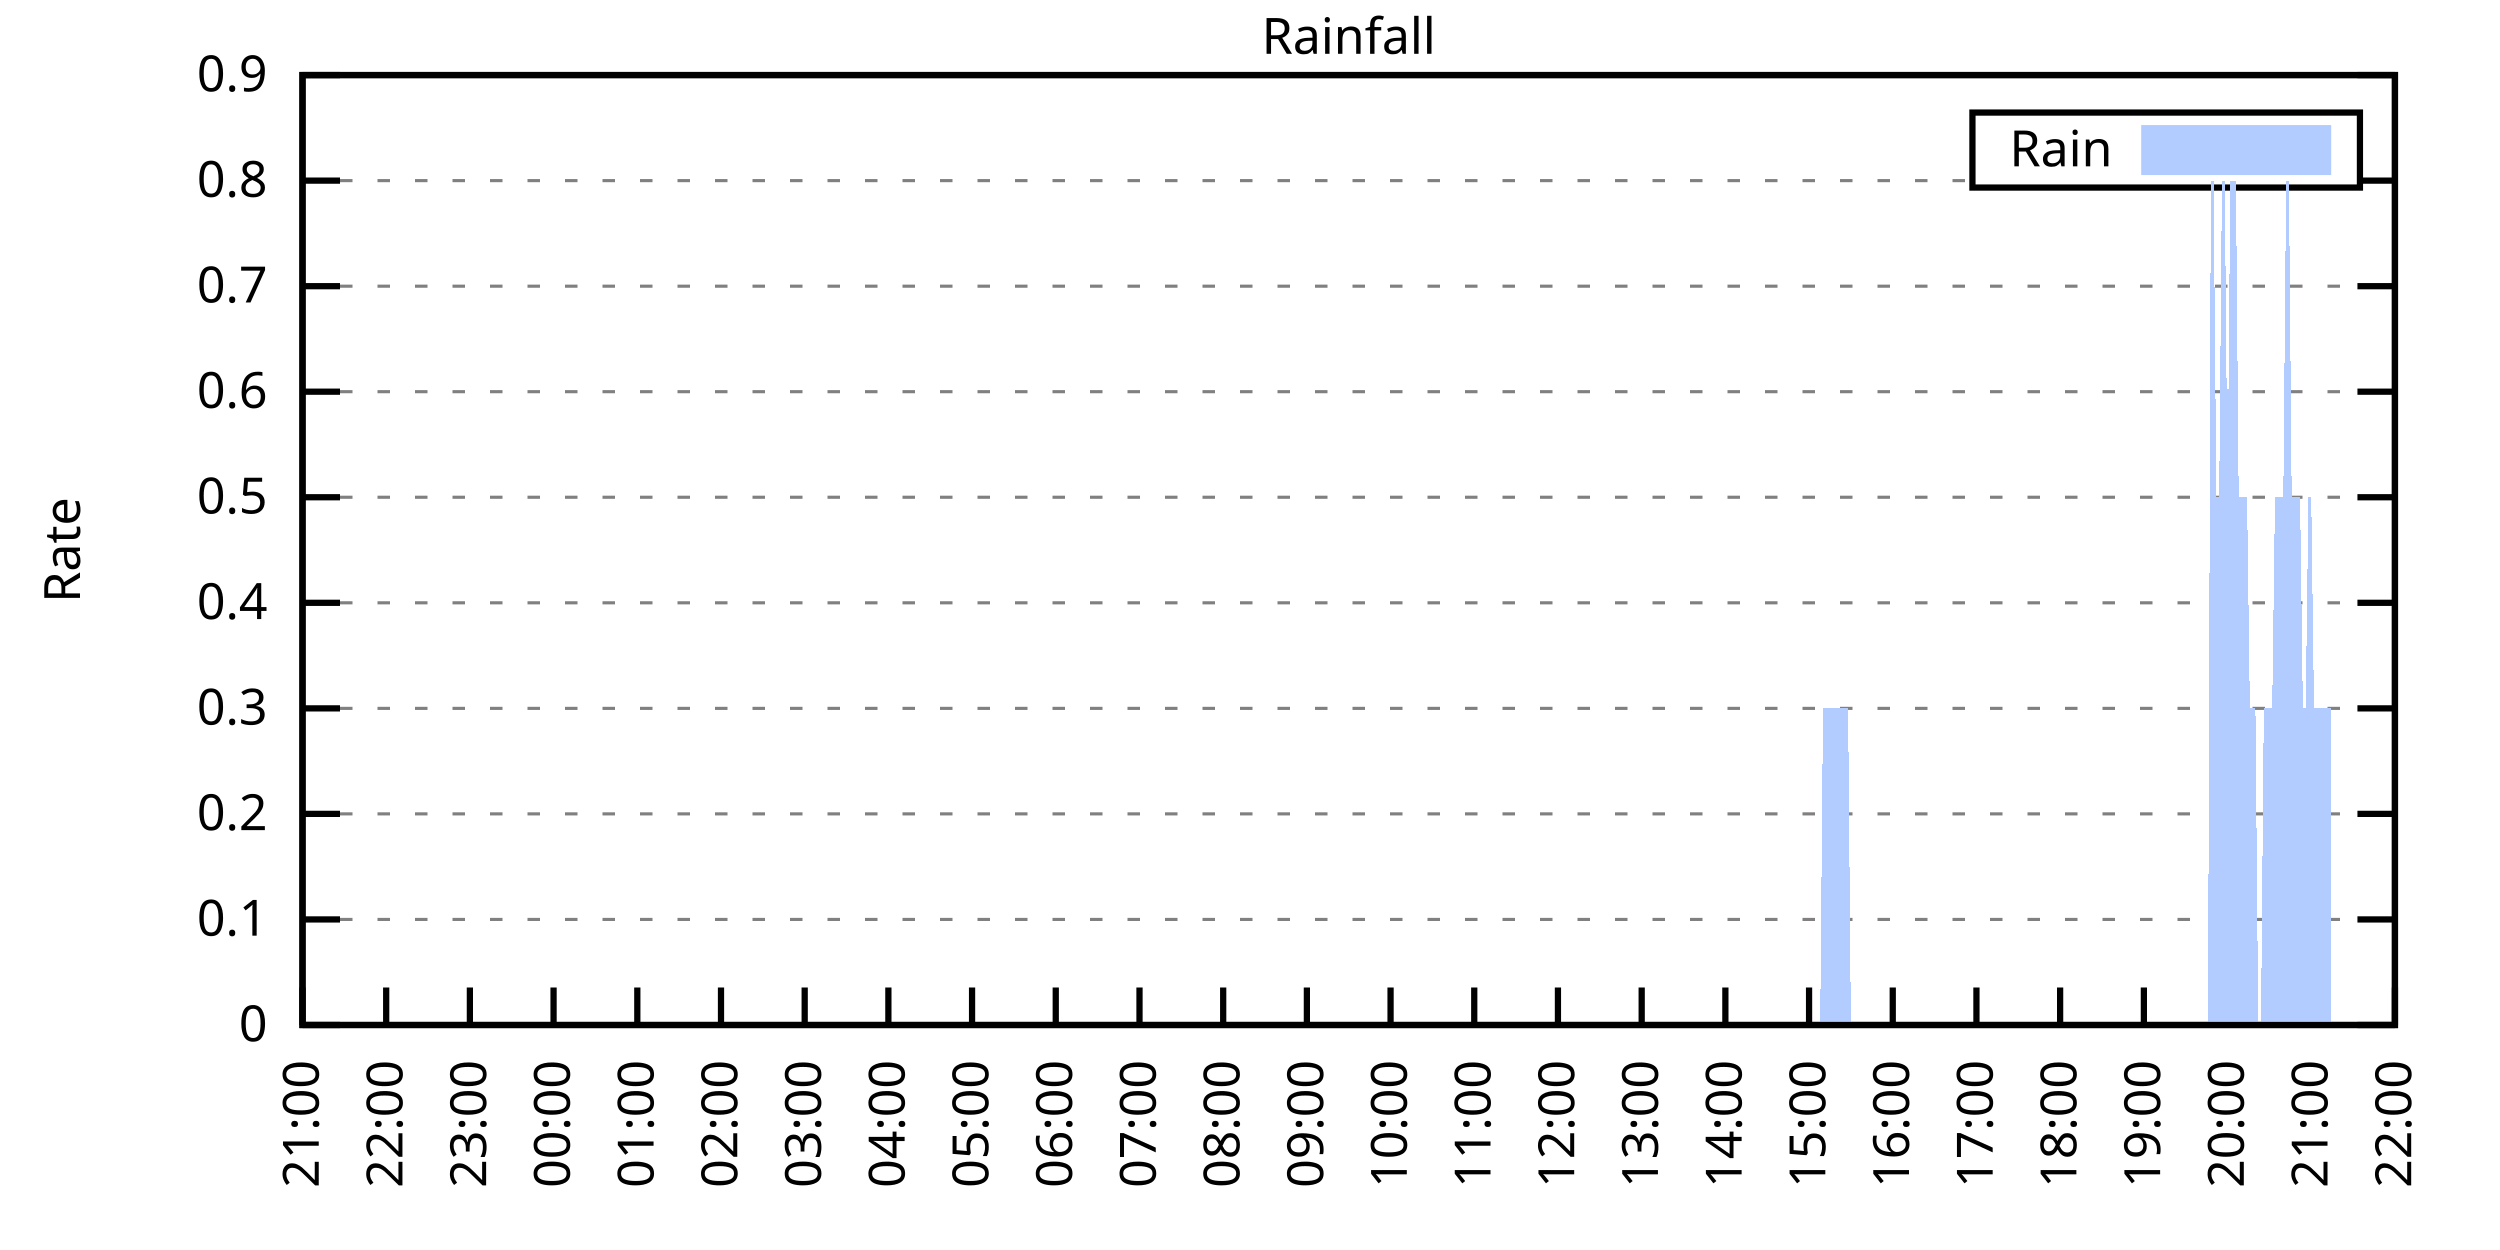
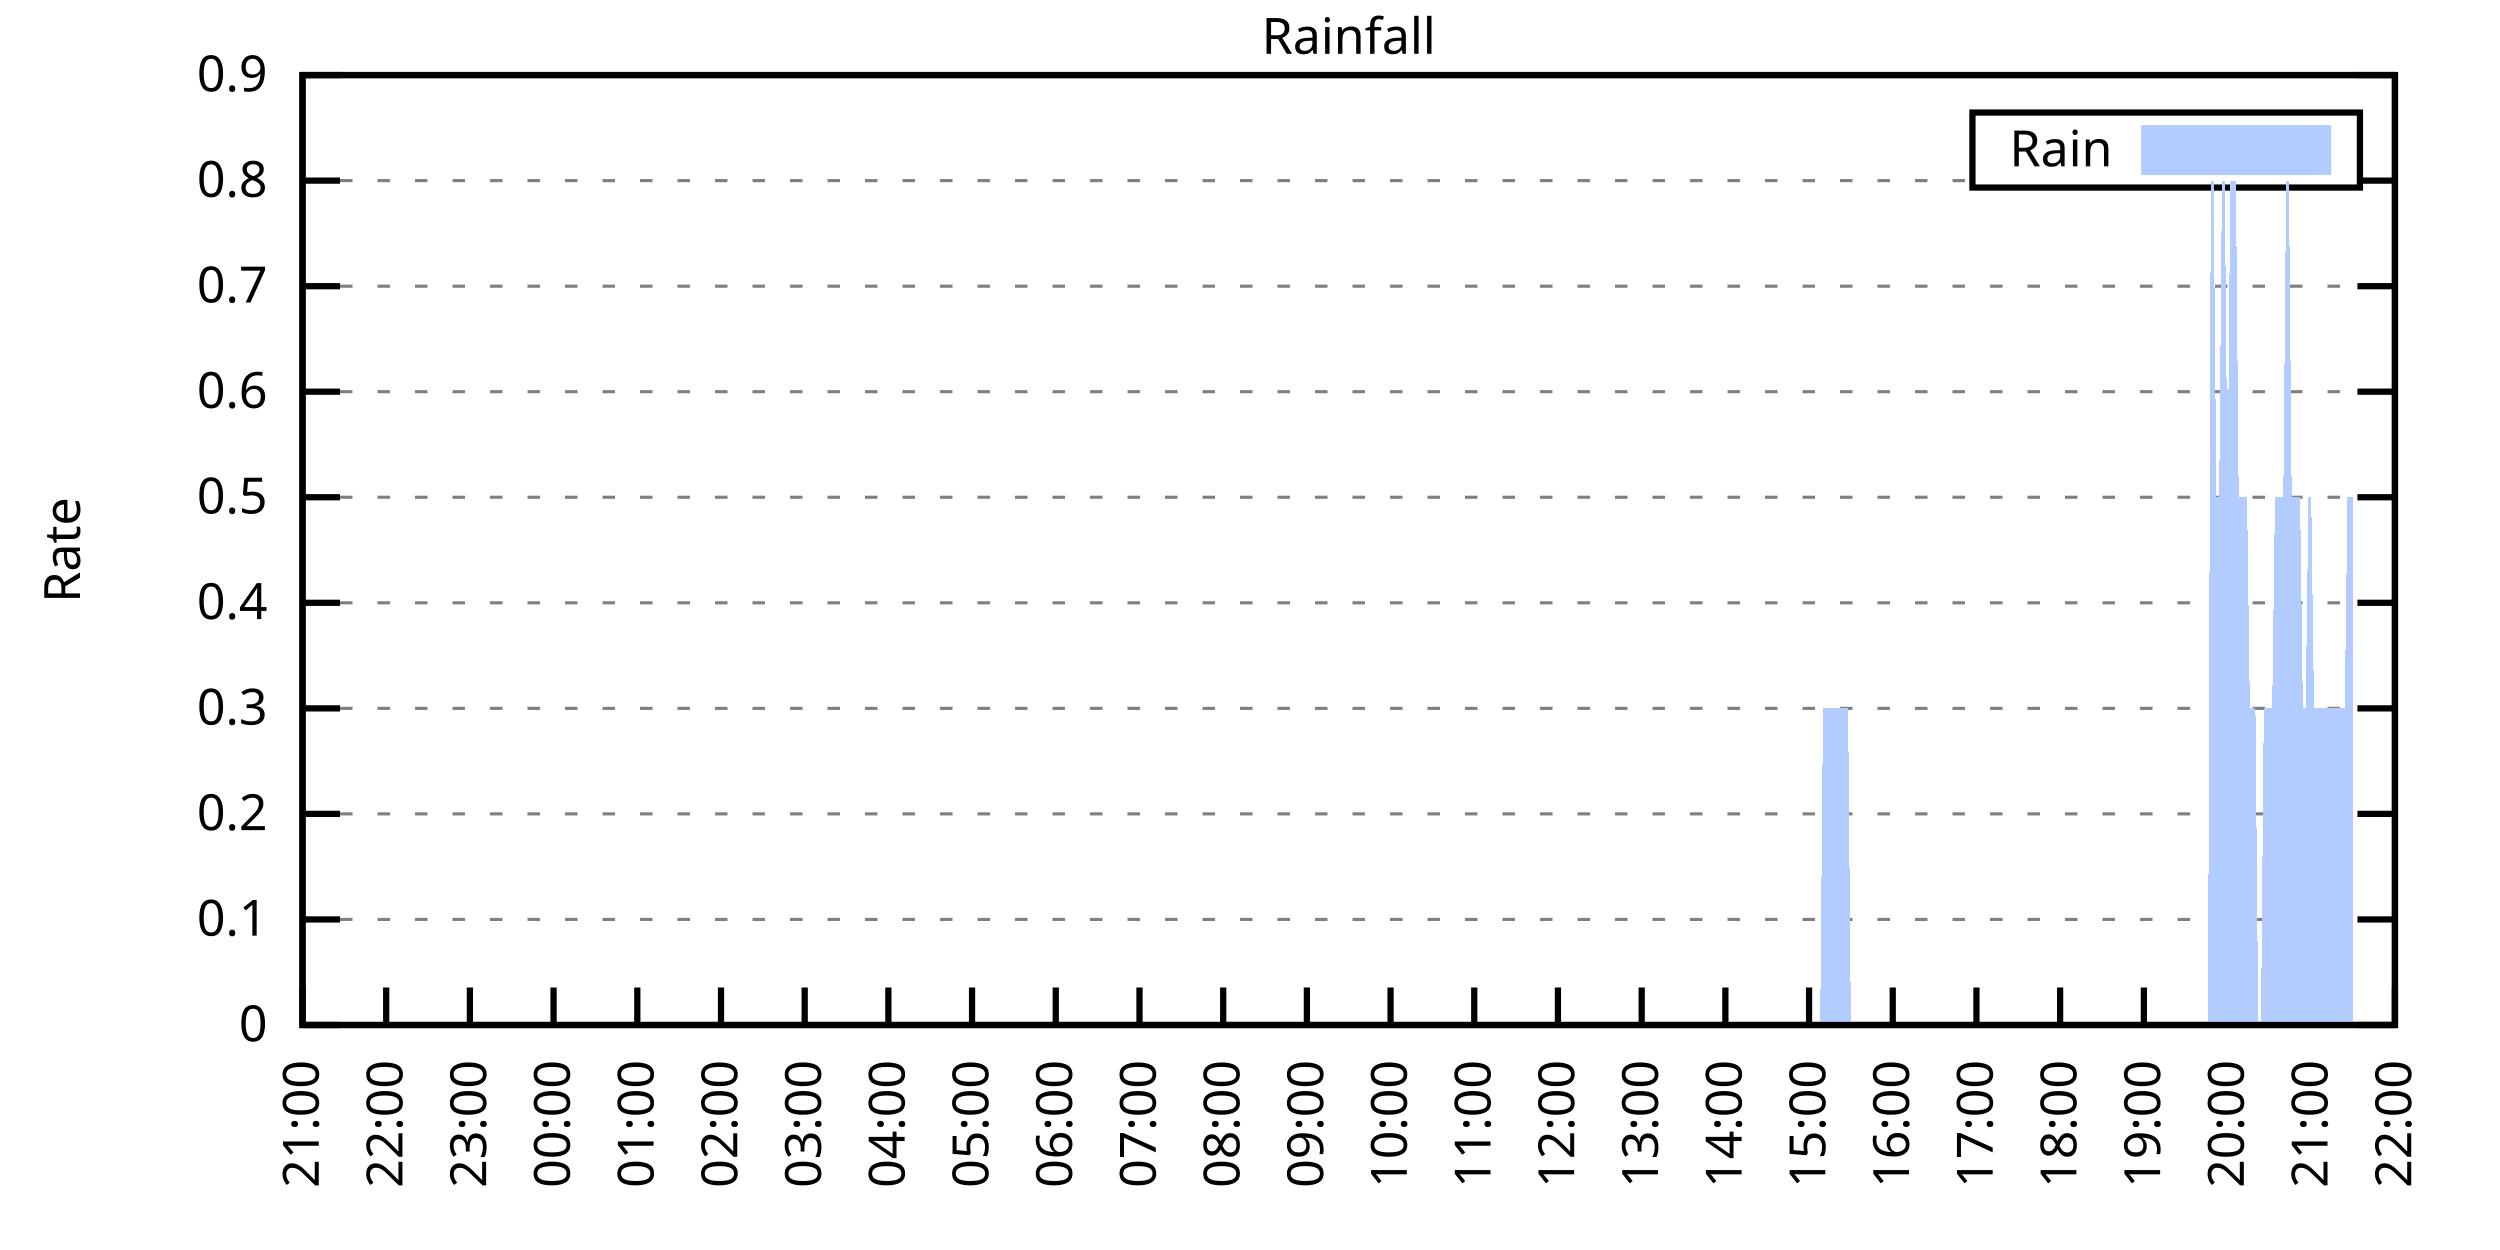
<svg xmlns="http://www.w3.org/2000/svg" xmlns:xlink="http://www.w3.org/1999/xlink" width="400" height="200" viewBox="0 0 400 200">
  <g id="gnuplot_canvas">
    <rect x="0" y="0" width="400" height="200" fill="none" />
    <defs>
      <circle id="gpDot" r="0.5" stroke-width="0.5" stroke="currentColor" />
      <path id="gpPt0" stroke-width="0.333" stroke="currentColor" d="M-1,0 h2 M0,-1 v2" />
      <path id="gpPt1" stroke-width="0.333" stroke="currentColor" d="M-1,-1 L1,1 M1,-1 L-1,1" />
      <path id="gpPt2" stroke-width="0.333" stroke="currentColor" d="M-1,0 L1,0 M0,-1 L0,1 M-1,-1 L1,1 M-1,1 L1,-1" />
      <rect id="gpPt3" stroke-width="0.333" stroke="currentColor" x="-1" y="-1" width="2" height="2" />
      <rect id="gpPt4" stroke-width="0.333" stroke="currentColor" fill="currentColor" x="-1" y="-1" width="2" height="2" />
      <circle id="gpPt5" stroke-width="0.333" stroke="currentColor" cx="0" cy="0" r="1" />
      <use xlink:href="#gpPt5" id="gpPt6" fill="currentColor" stroke="none" />
      <path id="gpPt7" stroke-width="0.333" stroke="currentColor" d="M0,-1.33 L-1.33,0.67 L1.33,0.67 z" />
      <use xlink:href="#gpPt7" id="gpPt8" fill="currentColor" stroke="none" />
      <use xlink:href="#gpPt7" id="gpPt9" stroke="currentColor" transform="rotate(180)" />
      <use xlink:href="#gpPt9" id="gpPt10" fill="currentColor" stroke="none" />
      <use xlink:href="#gpPt3" id="gpPt11" stroke="currentColor" transform="rotate(45)" />
      <use xlink:href="#gpPt11" id="gpPt12" fill="currentColor" stroke="none" />
      <path id="gpPt13" stroke-width="0.333" stroke="currentColor" d="M0,1.330 L1.265,0.411 L0.782,-1.067 L-0.782,-1.076 L-1.265,0.411 z" />
      <use xlink:href="#gpPt13" id="gpPt14" fill="currentColor" stroke="none" />
      <filter id="textbox" filterUnits="objectBoundingBox" x="0" y="0" height="1" width="1">
        <feFlood flood-color="white" flood-opacity="1" result="bgnd" />
        <feComposite in="SourceGraphic" in2="bgnd" operator="atop" />
      </filter>
      <filter id="greybox" filterUnits="objectBoundingBox" x="0" y="0" height="1" width="1">
        <feFlood flood-color="lightgrey" flood-opacity="1" result="grey" />
        <feComposite in="SourceGraphic" in2="grey" operator="atop" />
      </filter>
    </defs>
    <g fill="none" color="white" stroke="currentColor" stroke-width="1.00" stroke-linecap="butt" stroke-linejoin="miter">
</g>
    <g fill="none" color="black" stroke="currentColor" stroke-width="1.00" stroke-linecap="butt" stroke-linejoin="miter">
      <g stroke="none" shape-rendering="crispEdges">
        <polygon fill="rgb(255, 255, 255)" points="48.40,164.00 383.18,164.00 383.18,12.02 48.40,12.02 " />
      </g>
    </g>
    <g fill="none" color="black" stroke="currentColor" stroke-width="1.00" stroke-linecap="butt" stroke-linejoin="miter">
</g>
    <g fill="none" color="black" stroke="black" stroke-width="0.50" stroke-linecap="butt" stroke-linejoin="miter">
</g>
    <g fill="none" color="gray" stroke="currentColor" stroke-width="0.50" stroke-linecap="butt" stroke-linejoin="miter">
      <path stroke="gray" stroke-dasharray="2,4" class="gridline" d="M48.40,164.00 L383.19,164.00  " />
    </g>
    <g fill="none" color="gray" stroke="gray" stroke-width="1.00" stroke-linecap="butt" stroke-linejoin="miter">
</g>
    <g fill="none" color="black" stroke="currentColor" stroke-width="1.00" stroke-linecap="butt" stroke-linejoin="miter">
      <path stroke="black" d="M48.40,164.00 L54.40,164.00 M383.19,164.00 L377.19,164.00  " />
      <g transform="translate(42.80,166.60)" stroke="none" fill="black" font-family="Sans" font-size="8.00" text-anchor="end">
        <text>
          <tspan font-family="Sans"> 0</tspan>
        </text>
      </g>
    </g>
    <g fill="none" color="black" stroke="currentColor" stroke-width="1.00" stroke-linecap="butt" stroke-linejoin="miter">
</g>
    <g fill="none" color="black" stroke="black" stroke-width="0.50" stroke-linecap="butt" stroke-linejoin="miter">
</g>
    <g fill="none" color="gray" stroke="currentColor" stroke-width="0.50" stroke-linecap="butt" stroke-linejoin="miter">
      <path stroke="gray" stroke-dasharray="2,4" class="gridline" d="M48.40,147.11 L383.19,147.11  " />
    </g>
    <g fill="none" color="gray" stroke="gray" stroke-width="1.00" stroke-linecap="butt" stroke-linejoin="miter">
</g>
    <g fill="none" color="black" stroke="currentColor" stroke-width="1.00" stroke-linecap="butt" stroke-linejoin="miter">
      <path stroke="black" d="M48.40,147.11 L54.40,147.11 M383.19,147.11 L377.19,147.11  " />
      <g transform="translate(42.80,149.71)" stroke="none" fill="black" font-family="Sans" font-size="8.00" text-anchor="end">
        <text>
          <tspan font-family="Sans"> 0.1</tspan>
        </text>
      </g>
    </g>
    <g fill="none" color="black" stroke="currentColor" stroke-width="1.00" stroke-linecap="butt" stroke-linejoin="miter">
</g>
    <g fill="none" color="black" stroke="black" stroke-width="0.50" stroke-linecap="butt" stroke-linejoin="miter">
</g>
    <g fill="none" color="gray" stroke="currentColor" stroke-width="0.50" stroke-linecap="butt" stroke-linejoin="miter">
      <path stroke="gray" stroke-dasharray="2,4" class="gridline" d="M48.40,130.22 L383.19,130.22  " />
    </g>
    <g fill="none" color="gray" stroke="gray" stroke-width="1.00" stroke-linecap="butt" stroke-linejoin="miter">
</g>
    <g fill="none" color="black" stroke="currentColor" stroke-width="1.00" stroke-linecap="butt" stroke-linejoin="miter">
      <path stroke="black" d="M48.40,130.22 L54.40,130.22 M383.19,130.22 L377.19,130.22  " />
      <g transform="translate(42.80,132.82)" stroke="none" fill="black" font-family="Sans" font-size="8.00" text-anchor="end">
        <text>
          <tspan font-family="Sans"> 0.2</tspan>
        </text>
      </g>
    </g>
    <g fill="none" color="black" stroke="currentColor" stroke-width="1.00" stroke-linecap="butt" stroke-linejoin="miter">
</g>
    <g fill="none" color="black" stroke="black" stroke-width="0.50" stroke-linecap="butt" stroke-linejoin="miter">
</g>
    <g fill="none" color="gray" stroke="currentColor" stroke-width="0.50" stroke-linecap="butt" stroke-linejoin="miter">
      <path stroke="gray" stroke-dasharray="2,4" class="gridline" d="M48.40,113.34 L383.19,113.34  " />
    </g>
    <g fill="none" color="gray" stroke="gray" stroke-width="1.00" stroke-linecap="butt" stroke-linejoin="miter">
</g>
    <g fill="none" color="black" stroke="currentColor" stroke-width="1.00" stroke-linecap="butt" stroke-linejoin="miter">
      <path stroke="black" d="M48.40,113.34 L54.40,113.34 M383.19,113.34 L377.19,113.34  " />
      <g transform="translate(42.80,115.94)" stroke="none" fill="black" font-family="Sans" font-size="8.00" text-anchor="end">
        <text>
          <tspan font-family="Sans"> 0.3</tspan>
        </text>
      </g>
    </g>
    <g fill="none" color="black" stroke="currentColor" stroke-width="1.00" stroke-linecap="butt" stroke-linejoin="miter">
</g>
    <g fill="none" color="black" stroke="black" stroke-width="0.50" stroke-linecap="butt" stroke-linejoin="miter">
</g>
    <g fill="none" color="gray" stroke="currentColor" stroke-width="0.50" stroke-linecap="butt" stroke-linejoin="miter">
      <path stroke="gray" stroke-dasharray="2,4" class="gridline" d="M48.40,96.45 L383.19,96.45  " />
    </g>
    <g fill="none" color="gray" stroke="gray" stroke-width="1.00" stroke-linecap="butt" stroke-linejoin="miter">
</g>
    <g fill="none" color="black" stroke="currentColor" stroke-width="1.00" stroke-linecap="butt" stroke-linejoin="miter">
      <path stroke="black" d="M48.40,96.45 L54.40,96.45 M383.19,96.45 L377.19,96.45  " />
      <g transform="translate(42.80,99.05)" stroke="none" fill="black" font-family="Sans" font-size="8.00" text-anchor="end">
        <text>
          <tspan font-family="Sans"> 0.4</tspan>
        </text>
      </g>
    </g>
    <g fill="none" color="black" stroke="currentColor" stroke-width="1.00" stroke-linecap="butt" stroke-linejoin="miter">
</g>
    <g fill="none" color="black" stroke="black" stroke-width="0.50" stroke-linecap="butt" stroke-linejoin="miter">
</g>
    <g fill="none" color="gray" stroke="currentColor" stroke-width="0.50" stroke-linecap="butt" stroke-linejoin="miter">
      <path stroke="gray" stroke-dasharray="2,4" class="gridline" d="M48.40,79.56 L383.19,79.56  " />
    </g>
    <g fill="none" color="gray" stroke="gray" stroke-width="1.00" stroke-linecap="butt" stroke-linejoin="miter">
</g>
    <g fill="none" color="black" stroke="currentColor" stroke-width="1.00" stroke-linecap="butt" stroke-linejoin="miter">
      <path stroke="black" d="M48.40,79.56 L54.40,79.56 M383.19,79.56 L377.19,79.56  " />
      <g transform="translate(42.80,82.16)" stroke="none" fill="black" font-family="Sans" font-size="8.00" text-anchor="end">
        <text>
          <tspan font-family="Sans"> 0.5</tspan>
        </text>
      </g>
    </g>
    <g fill="none" color="black" stroke="currentColor" stroke-width="1.00" stroke-linecap="butt" stroke-linejoin="miter">
</g>
    <g fill="none" color="black" stroke="black" stroke-width="0.50" stroke-linecap="butt" stroke-linejoin="miter">
</g>
    <g fill="none" color="gray" stroke="currentColor" stroke-width="0.50" stroke-linecap="butt" stroke-linejoin="miter">
      <path stroke="gray" stroke-dasharray="2,4" class="gridline" d="M48.40,62.67 L383.19,62.67  " />
    </g>
    <g fill="none" color="gray" stroke="gray" stroke-width="1.00" stroke-linecap="butt" stroke-linejoin="miter">
</g>
    <g fill="none" color="black" stroke="currentColor" stroke-width="1.00" stroke-linecap="butt" stroke-linejoin="miter">
      <path stroke="black" d="M48.40,62.67 L54.40,62.67 M383.19,62.67 L377.19,62.67  " />
      <g transform="translate(42.80,65.27)" stroke="none" fill="black" font-family="Sans" font-size="8.00" text-anchor="end">
        <text>
          <tspan font-family="Sans"> 0.6</tspan>
        </text>
      </g>
    </g>
    <g fill="none" color="black" stroke="currentColor" stroke-width="1.00" stroke-linecap="butt" stroke-linejoin="miter">
</g>
    <g fill="none" color="black" stroke="black" stroke-width="0.50" stroke-linecap="butt" stroke-linejoin="miter">
</g>
    <g fill="none" color="gray" stroke="currentColor" stroke-width="0.50" stroke-linecap="butt" stroke-linejoin="miter">
      <path stroke="gray" stroke-dasharray="2,4" class="gridline" d="M48.40,45.79 L383.19,45.79  " />
    </g>
    <g fill="none" color="gray" stroke="gray" stroke-width="1.00" stroke-linecap="butt" stroke-linejoin="miter">
</g>
    <g fill="none" color="black" stroke="currentColor" stroke-width="1.00" stroke-linecap="butt" stroke-linejoin="miter">
      <path stroke="black" d="M48.40,45.79 L54.40,45.79 M383.19,45.79 L377.19,45.79  " />
      <g transform="translate(42.80,48.39)" stroke="none" fill="black" font-family="Sans" font-size="8.00" text-anchor="end">
        <text>
          <tspan font-family="Sans"> 0.7</tspan>
        </text>
      </g>
    </g>
    <g fill="none" color="black" stroke="currentColor" stroke-width="1.00" stroke-linecap="butt" stroke-linejoin="miter">
</g>
    <g fill="none" color="black" stroke="black" stroke-width="0.50" stroke-linecap="butt" stroke-linejoin="miter">
</g>
    <g fill="none" color="gray" stroke="currentColor" stroke-width="0.50" stroke-linecap="butt" stroke-linejoin="miter">
      <path stroke="gray" stroke-dasharray="2,4" class="gridline" d="M48.40,28.90 L315.59,28.90 M377.59,28.90 L383.19,28.90  " />
    </g>
    <g fill="none" color="gray" stroke="gray" stroke-width="1.00" stroke-linecap="butt" stroke-linejoin="miter">
</g>
    <g fill="none" color="black" stroke="currentColor" stroke-width="1.00" stroke-linecap="butt" stroke-linejoin="miter">
      <path stroke="black" d="M48.40,28.90 L54.40,28.90 M383.19,28.90 L377.19,28.90  " />
      <g transform="translate(42.80,31.50)" stroke="none" fill="black" font-family="Sans" font-size="8.00" text-anchor="end">
        <text>
          <tspan font-family="Sans"> 0.8</tspan>
        </text>
      </g>
    </g>
    <g fill="none" color="black" stroke="currentColor" stroke-width="1.00" stroke-linecap="butt" stroke-linejoin="miter">
</g>
    <g fill="none" color="black" stroke="black" stroke-width="0.50" stroke-linecap="butt" stroke-linejoin="miter">
</g>
    <g fill="none" color="gray" stroke="currentColor" stroke-width="0.50" stroke-linecap="butt" stroke-linejoin="miter">
      <path stroke="gray" stroke-dasharray="2,4" class="gridline" d="M48.40,12.01 L383.19,12.01  " />
    </g>
    <g fill="none" color="gray" stroke="gray" stroke-width="1.00" stroke-linecap="butt" stroke-linejoin="miter">
</g>
    <g fill="none" color="black" stroke="currentColor" stroke-width="1.00" stroke-linecap="butt" stroke-linejoin="miter">
      <path stroke="black" d="M48.40,12.01 L54.40,12.01 M383.19,12.01 L377.19,12.01  " />
      <g transform="translate(42.80,14.61)" stroke="none" fill="black" font-family="Sans" font-size="8.00" text-anchor="end">
        <text>
          <tspan font-family="Sans"> 0.9</tspan>
        </text>
      </g>
    </g>
    <g fill="none" color="black" stroke="currentColor" stroke-width="1.00" stroke-linecap="butt" stroke-linejoin="miter">
      <path stroke="black" d="M48.40,164.00 L48.40,158.00  " />
      <g transform="translate(51.00,169.60) rotate(270.00)" stroke="none" fill="black" font-family="Sans" font-size="8.00" text-anchor="end">
        <text>
          <tspan font-family="Sans">21:00</tspan>
        </text>
      </g>
    </g>
    <g fill="none" color="black" stroke="currentColor" stroke-width="1.00" stroke-linecap="butt" stroke-linejoin="miter">
      <path stroke="black" d="M61.79,164.00 L61.79,158.00  " />
      <g transform="translate(64.39,169.60) rotate(270.00)" stroke="none" fill="black" font-family="Sans" font-size="8.00" text-anchor="end">
        <text>
          <tspan font-family="Sans">22:00</tspan>
        </text>
      </g>
    </g>
    <g fill="none" color="black" stroke="currentColor" stroke-width="1.00" stroke-linecap="butt" stroke-linejoin="miter">
      <path stroke="black" d="M75.18,164.00 L75.18,158.00  " />
      <g transform="translate(77.78,169.60) rotate(270.00)" stroke="none" fill="black" font-family="Sans" font-size="8.00" text-anchor="end">
        <text>
          <tspan font-family="Sans">23:00</tspan>
        </text>
      </g>
    </g>
    <g fill="none" color="black" stroke="currentColor" stroke-width="1.00" stroke-linecap="butt" stroke-linejoin="miter">
      <path stroke="black" d="M88.57,164.00 L88.57,158.00  " />
      <g transform="translate(91.17,169.60) rotate(270.00)" stroke="none" fill="black" font-family="Sans" font-size="8.00" text-anchor="end">
        <text>
          <tspan font-family="Sans">00:00</tspan>
        </text>
      </g>
    </g>
    <g fill="none" color="black" stroke="currentColor" stroke-width="1.00" stroke-linecap="butt" stroke-linejoin="miter">
      <path stroke="black" d="M101.97,164.00 L101.97,158.00  " />
      <g transform="translate(104.57,169.60) rotate(270.00)" stroke="none" fill="black" font-family="Sans" font-size="8.00" text-anchor="end">
        <text>
          <tspan font-family="Sans">01:00</tspan>
        </text>
      </g>
    </g>
    <g fill="none" color="black" stroke="currentColor" stroke-width="1.00" stroke-linecap="butt" stroke-linejoin="miter">
      <path stroke="black" d="M115.36,164.00 L115.36,158.00  " />
      <g transform="translate(117.96,169.60) rotate(270.00)" stroke="none" fill="black" font-family="Sans" font-size="8.00" text-anchor="end">
        <text>
          <tspan font-family="Sans">02:00</tspan>
        </text>
      </g>
    </g>
    <g fill="none" color="black" stroke="currentColor" stroke-width="1.00" stroke-linecap="butt" stroke-linejoin="miter">
      <path stroke="black" d="M128.75,164.00 L128.75,158.00  " />
      <g transform="translate(131.35,169.60) rotate(270.00)" stroke="none" fill="black" font-family="Sans" font-size="8.00" text-anchor="end">
        <text>
          <tspan font-family="Sans">03:00</tspan>
        </text>
      </g>
    </g>
    <g fill="none" color="black" stroke="currentColor" stroke-width="1.00" stroke-linecap="butt" stroke-linejoin="miter">
      <path stroke="black" d="M142.14,164.00 L142.14,158.00  " />
      <g transform="translate(144.74,169.60) rotate(270.00)" stroke="none" fill="black" font-family="Sans" font-size="8.00" text-anchor="end">
        <text>
          <tspan font-family="Sans">04:00</tspan>
        </text>
      </g>
    </g>
    <g fill="none" color="black" stroke="currentColor" stroke-width="1.00" stroke-linecap="butt" stroke-linejoin="miter">
      <path stroke="black" d="M155.53,164.00 L155.53,158.00  " />
      <g transform="translate(158.13,169.60) rotate(270.00)" stroke="none" fill="black" font-family="Sans" font-size="8.00" text-anchor="end">
        <text>
          <tspan font-family="Sans">05:00</tspan>
        </text>
      </g>
    </g>
    <g fill="none" color="black" stroke="currentColor" stroke-width="1.00" stroke-linecap="butt" stroke-linejoin="miter">
      <path stroke="black" d="M168.92,164.00 L168.92,158.00  " />
      <g transform="translate(171.52,169.60) rotate(270.00)" stroke="none" fill="black" font-family="Sans" font-size="8.00" text-anchor="end">
        <text>
          <tspan font-family="Sans">06:00</tspan>
        </text>
      </g>
    </g>
    <g fill="none" color="black" stroke="currentColor" stroke-width="1.00" stroke-linecap="butt" stroke-linejoin="miter">
      <path stroke="black" d="M182.32,164.00 L182.32,158.00  " />
      <g transform="translate(184.92,169.60) rotate(270.00)" stroke="none" fill="black" font-family="Sans" font-size="8.00" text-anchor="end">
        <text>
          <tspan font-family="Sans">07:00</tspan>
        </text>
      </g>
    </g>
    <g fill="none" color="black" stroke="currentColor" stroke-width="1.00" stroke-linecap="butt" stroke-linejoin="miter">
      <path stroke="black" d="M195.71,164.00 L195.71,158.00  " />
      <g transform="translate(198.31,169.60) rotate(270.00)" stroke="none" fill="black" font-family="Sans" font-size="8.00" text-anchor="end">
        <text>
          <tspan font-family="Sans">08:00</tspan>
        </text>
      </g>
    </g>
    <g fill="none" color="black" stroke="currentColor" stroke-width="1.00" stroke-linecap="butt" stroke-linejoin="miter">
      <path stroke="black" d="M209.10,164.00 L209.10,158.00  " />
      <g transform="translate(211.70,169.60) rotate(270.00)" stroke="none" fill="black" font-family="Sans" font-size="8.00" text-anchor="end">
        <text>
          <tspan font-family="Sans">09:00</tspan>
        </text>
      </g>
    </g>
    <g fill="none" color="black" stroke="currentColor" stroke-width="1.00" stroke-linecap="butt" stroke-linejoin="miter">
      <path stroke="black" d="M222.49,164.00 L222.49,158.00  " />
      <g transform="translate(225.09,169.60) rotate(270.00)" stroke="none" fill="black" font-family="Sans" font-size="8.00" text-anchor="end">
        <text>
          <tspan font-family="Sans">10:00</tspan>
        </text>
      </g>
    </g>
    <g fill="none" color="black" stroke="currentColor" stroke-width="1.00" stroke-linecap="butt" stroke-linejoin="miter">
      <path stroke="black" d="M235.88,164.00 L235.88,158.00  " />
      <g transform="translate(238.48,169.60) rotate(270.00)" stroke="none" fill="black" font-family="Sans" font-size="8.00" text-anchor="end">
        <text>
          <tspan font-family="Sans">11:00</tspan>
        </text>
      </g>
    </g>
    <g fill="none" color="black" stroke="currentColor" stroke-width="1.00" stroke-linecap="butt" stroke-linejoin="miter">
      <path stroke="black" d="M249.27,164.00 L249.27,158.00  " />
      <g transform="translate(251.87,169.60) rotate(270.00)" stroke="none" fill="black" font-family="Sans" font-size="8.00" text-anchor="end">
        <text>
          <tspan font-family="Sans">12:00</tspan>
        </text>
      </g>
    </g>
    <g fill="none" color="black" stroke="currentColor" stroke-width="1.00" stroke-linecap="butt" stroke-linejoin="miter">
      <path stroke="black" d="M262.67,164.00 L262.67,158.00  " />
      <g transform="translate(265.27,169.60) rotate(270.00)" stroke="none" fill="black" font-family="Sans" font-size="8.00" text-anchor="end">
        <text>
          <tspan font-family="Sans">13:00</tspan>
        </text>
      </g>
    </g>
    <g fill="none" color="black" stroke="currentColor" stroke-width="1.00" stroke-linecap="butt" stroke-linejoin="miter">
      <path stroke="black" d="M276.06,164.00 L276.06,158.00  " />
      <g transform="translate(278.66,169.60) rotate(270.00)" stroke="none" fill="black" font-family="Sans" font-size="8.00" text-anchor="end">
        <text>
          <tspan font-family="Sans">14:00</tspan>
        </text>
      </g>
    </g>
    <g fill="none" color="black" stroke="currentColor" stroke-width="1.00" stroke-linecap="butt" stroke-linejoin="miter">
      <path stroke="black" d="M289.45,164.00 L289.45,158.00  " />
      <g transform="translate(292.05,169.60) rotate(270.00)" stroke="none" fill="black" font-family="Sans" font-size="8.00" text-anchor="end">
        <text>
          <tspan font-family="Sans">15:00</tspan>
        </text>
      </g>
    </g>
    <g fill="none" color="black" stroke="currentColor" stroke-width="1.00" stroke-linecap="butt" stroke-linejoin="miter">
      <path stroke="black" d="M302.84,164.00 L302.84,158.00  " />
      <g transform="translate(305.44,169.60) rotate(270.00)" stroke="none" fill="black" font-family="Sans" font-size="8.00" text-anchor="end">
        <text>
          <tspan font-family="Sans">16:00</tspan>
        </text>
      </g>
    </g>
    <g fill="none" color="black" stroke="currentColor" stroke-width="1.00" stroke-linecap="butt" stroke-linejoin="miter">
      <path stroke="black" d="M316.23,164.00 L316.23,158.00  " />
      <g transform="translate(318.83,169.60) rotate(270.00)" stroke="none" fill="black" font-family="Sans" font-size="8.00" text-anchor="end">
        <text>
          <tspan font-family="Sans">17:00</tspan>
        </text>
      </g>
    </g>
    <g fill="none" color="black" stroke="currentColor" stroke-width="1.00" stroke-linecap="butt" stroke-linejoin="miter">
      <path stroke="black" d="M329.62,164.00 L329.62,158.00  " />
      <g transform="translate(332.22,169.60) rotate(270.00)" stroke="none" fill="black" font-family="Sans" font-size="8.00" text-anchor="end">
        <text>
          <tspan font-family="Sans">18:00</tspan>
        </text>
      </g>
    </g>
    <g fill="none" color="black" stroke="currentColor" stroke-width="1.00" stroke-linecap="butt" stroke-linejoin="miter">
      <path stroke="black" d="M343.02,164.00 L343.02,158.00  " />
      <g transform="translate(345.62,169.60) rotate(270.00)" stroke="none" fill="black" font-family="Sans" font-size="8.00" text-anchor="end">
        <text>
          <tspan font-family="Sans">19:00</tspan>
        </text>
      </g>
    </g>
    <g fill="none" color="black" stroke="currentColor" stroke-width="1.00" stroke-linecap="butt" stroke-linejoin="miter">
      <path stroke="black" d="M356.41,164.00 L356.41,158.00  " />
      <g transform="translate(359.01,169.60) rotate(270.00)" stroke="none" fill="black" font-family="Sans" font-size="8.00" text-anchor="end">
        <text>
          <tspan font-family="Sans">20:00</tspan>
        </text>
      </g>
    </g>
    <g fill="none" color="black" stroke="currentColor" stroke-width="1.00" stroke-linecap="butt" stroke-linejoin="miter">
      <path stroke="black" d="M369.80,164.00 L369.80,158.00  " />
      <g transform="translate(372.40,169.60) rotate(270.00)" stroke="none" fill="black" font-family="Sans" font-size="8.00" text-anchor="end">
        <text>
          <tspan font-family="Sans">21:00</tspan>
        </text>
      </g>
    </g>
    <g fill="none" color="black" stroke="currentColor" stroke-width="1.00" stroke-linecap="butt" stroke-linejoin="miter">
      <path stroke="black" d="M383.19,164.00 L383.19,158.00  " />
      <g transform="translate(385.79,169.60) rotate(270.00)" stroke="none" fill="black" font-family="Sans" font-size="8.00" text-anchor="end">
        <text>
          <tspan font-family="Sans">22:00</tspan>
        </text>
      </g>
    </g>
    <g fill="none" color="black" stroke="currentColor" stroke-width="1.00" stroke-linecap="butt" stroke-linejoin="miter">
</g>
    <g fill="none" color="black" stroke="currentColor" stroke-width="1.00" stroke-linecap="butt" stroke-linejoin="miter">
      <path stroke="black" d="M48.40,12.01 L48.40,164.00 L383.19,164.00 L383.19,12.01 L48.40,12.01 Z  " />
    </g>
    <g fill="none" color="black" stroke="currentColor" stroke-width="1.00" stroke-linecap="butt" stroke-linejoin="miter">
</g>
    <g fill="none" color="black" stroke="currentColor" stroke-width="1.00" stroke-linecap="butt" stroke-linejoin="miter">
      <path stroke="black" d="M315.59,30.01 L315.59,18.01 L377.59,18.01 L377.59,30.01 L315.59,30.01 Z  " />
    </g>
    <g id="Rainfall_plot_1">
      <g fill="none" color="white" stroke="black" stroke-width="2.00" stroke-linecap="butt" stroke-linejoin="miter">
</g>
      <g fill="none" color="black" stroke="currentColor" stroke-width="2.00" stroke-linecap="butt" stroke-linejoin="miter">
        <g transform="translate(337.99,26.61)" stroke="none" fill="black" font-family="Sans" font-size="8.00" text-anchor="end">
          <text>
            <tspan font-family="Sans">Rain</tspan>
          </text>
        </g>
      </g>
      <g fill="none" color="black" stroke="currentColor" stroke-width="2.00" stroke-linecap="butt" stroke-linejoin="miter">
        <g stroke="none" shape-rendering="crispEdges">
          <polygon fill="rgb(178, 204, 255)" points="343.59,27.01 371.99,27.01 371.99,21.01 343.59,21.01 " />
        </g>
        <path stroke="rgb(178, 204, 255)" d="M343.59,27.01 L371.99,27.01 L371.99,21.01 L343.59,21.01 L343.59,27.01 Z  " />
      </g>
      <g fill="none" color="black" stroke="currentColor" stroke-width="2.00" stroke-linecap="butt" stroke-linejoin="miter">
        <g stroke="none" shape-rendering="crispEdges">
-           <polygon fill="rgb(178, 204, 255)" points="51.97,164.00 52.42,164.00 52.86,164.00 53.31,164.00 53.76,164.00 54.20,164.00 54.65,164.00 55.10,164.00 55.54,164.00 55.99,164.00 56.43,164.00 56.88,164.00 57.33,164.00 57.77,164.00 58.22,164.00 58.67,164.00 59.11,164.00 59.56,164.00 60.01,164.00 60.45,164.00 60.90,164.00 61.35,164.00 61.79,164.00 62.24,164.00 62.68,164.00 63.13,164.00 63.58,164.00 64.02,164.00 64.47,164.00 64.92,164.00 65.36,164.00 65.81,164.00 66.26,164.00 66.70,164.00 67.15,164.00 67.59,164.00 68.04,164.00 68.49,164.00 68.93,164.00 69.38,164.00 69.83,164.00 70.27,164.00 70.72,164.00 71.17,164.00 71.61,164.00 72.06,164.00 72.50,164.00 72.95,164.00 73.40,164.00 73.84,164.00 74.29,164.00 74.74,164.00 75.18,164.00 75.63,164.00 76.08,164.00 76.52,164.00 76.97,164.00 77.42,164.00 77.86,164.00 78.31,164.00 78.75,164.00 79.20,164.00 79.65,164.00 80.09,164.00 80.54,164.00 80.99,164.00 81.43,164.00 81.88,164.00 82.33,164.00 82.77,164.00 83.22,164.00 83.66,164.00 84.11,164.00 84.56,164.00 85.00,164.00 85.45,164.00 85.90,164.00 86.34,164.00 86.79,164.00 87.24,164.00 87.68,164.00 88.13,164.00 88.57,164.00 89.02,164.00 89.47,164.00 89.91,164.00 90.36,164.00 90.81,164.00 91.25,164.00 91.70,164.00 92.15,164.00 92.59,164.00 93.04,164.00 93.49,164.00 93.93,164.00 94.38,164.00 94.82,164.00 95.27,164.00 95.72,164.00 96.16,164.00 96.61,164.00 97.06,164.00 97.50,164.00 97.95,164.00 98.40,164.00 98.84,164.00 99.29,164.00 99.73,164.00 100.18,164.00 100.63,164.00 101.07,164.00 101.52,164.00 101.97,164.00 102.41,164.00 102.86,164.00 103.31,164.00 103.75,164.00 104.20,164.00 104.64,164.00 105.09,164.00 105.54,164.00 105.98,164.00 106.43,164.00 106.88,164.00 107.32,164.00 107.77,164.00 108.22,164.00 108.66,164.00 109.11,164.00 109.55,164.00 110.00,164.00 110.45,164.00 110.89,164.00 111.34,164.00 111.79,164.00 112.23,164.00 112.68,164.00 113.13,164.00 113.57,164.00 114.02,164.00 114.47,164.00 114.91,164.00 115.36,164.00 115.80,164.00 116.25,164.00 116.70,164.00 117.14,164.00 117.59,164.00 118.04,164.00 118.48,164.00 118.93,164.00 119.38,164.00 119.82,164.00 120.27,164.00 120.71,164.00 121.16,164.00 121.61,164.00 122.05,164.00 122.50,164.00 122.95,164.00 123.39,164.00 123.84,164.00 124.29,164.00 124.73,164.00 125.18,164.00 125.62,164.00 126.07,164.00 126.52,164.00 126.96,164.00 127.41,164.00 127.86,164.00 128.30,164.00 128.75,164.00 129.20,164.00 129.64,164.00 130.09,164.00 130.54,164.00 130.98,164.00 131.43,164.00 131.87,164.00 132.32,164.00 132.77,164.00 133.21,164.00 133.66,164.00 134.11,164.00 134.55,164.00 135.00,164.00 135.45,164.00 135.89,164.00 136.34,164.00 136.78,164.00 137.23,164.00 137.68,164.00 138.12,164.00 138.57,164.00 139.02,164.00 139.46,164.00 139.91,164.00 140.36,164.00 140.80,164.00 141.25,164.00 141.69,164.00 142.14,164.00 142.59,164.00 143.03,164.00 143.48,164.00 143.93,164.00 144.37,164.00 144.82,164.00 145.27,164.00 145.71,164.00 146.16,164.00 146.61,164.00 147.05,164.00 147.50,164.00 147.94,164.00 148.39,164.00 148.84,164.00 149.28,164.00 149.73,164.00 150.18,164.00 150.62,164.00 151.07,164.00 151.52,164.00 151.96,164.00 152.41,164.00 152.85,164.00 153.30,164.00 153.75,164.00 154.19,164.00 154.64,164.00 155.09,164.00 155.53,164.00 155.98,164.00 156.43,164.00 156.87,164.00 157.32,164.00 157.76,164.00 158.21,164.00 158.66,164.00 159.10,164.00 159.55,164.00 160.00,164.00 160.44,164.00 160.89,164.00 161.34,164.00 161.78,164.00 162.23,164.00 162.67,164.00 163.12,164.00 163.57,164.00 164.01,164.00 164.46,164.00 164.91,164.00 165.35,164.00 165.80,164.00 166.25,164.00 166.69,164.00 167.14,164.00 167.59,164.00 168.03,164.00 168.48,164.00 168.92,164.00 169.37,164.00 169.82,164.00 170.26,164.00 170.71,164.00 171.16,164.00 171.60,164.00 172.05,164.00 172.50,164.00 172.94,164.00 173.39,164.00 173.83,164.00 174.28,164.00 174.73,164.00 175.17,164.00 175.62,164.00 176.07,164.00 176.51,164.00 176.96,164.00 177.41,164.00 177.85,164.00 178.30,164.00 178.74,164.00 179.19,164.00 179.64,164.00 180.08,164.00 180.53,164.00 180.98,164.00 181.42,164.00 181.87,164.00 182.32,164.00 182.76,164.00 183.21,164.00 183.66,164.00 184.10,164.00 184.55,164.00 184.99,164.00 185.44,164.00 185.89,164.00 186.33,164.00 186.78,164.00 187.23,164.00 187.67,164.00 188.12,164.00 188.57,164.00 189.01,164.00 189.46,164.00 189.90,164.00 190.35,164.00 190.80,164.00 191.24,164.00 191.69,164.00 192.14,164.00 192.58,164.00 193.03,164.00 193.48,164.00 193.92,164.00 194.37,164.00 194.81,164.00 195.26,164.00 195.71,164.00 196.15,164.00 196.60,164.00 197.05,164.00 197.49,164.00 197.94,164.00 198.39,164.00 198.83,164.00 199.28,164.00 199.73,164.00 200.17,164.00 200.62,164.00 201.06,164.00 201.51,164.00 201.96,164.00 202.40,164.00 202.85,164.00 203.30,164.00 203.74,164.00 204.19,164.00 204.64,164.00 205.08,164.00 205.53,164.00 205.97,164.00 206.42,164.00 206.87,164.00 207.31,164.00 207.76,164.00 208.21,164.00 208.65,164.00 209.10,164.00 209.55,164.00 209.99,164.00 210.44,164.00 210.88,164.00 211.33,164.00 211.78,164.00 212.22,164.00 212.67,164.00 213.12,164.00 213.56,164.00 214.01,164.00 214.46,164.00 214.90,164.00 215.35,164.00 215.80,164.00 216.24,164.00 216.69,164.00 217.13,164.00 217.58,164.00 218.03,164.00 218.47,164.00 218.92,164.00 219.37,164.00 219.81,164.00 220.26,164.00 220.71,164.00 221.15,164.00 221.60,164.00 222.04,164.00 222.49,164.00 222.94,164.00 223.38,164.00 223.83,164.00 224.28,164.00 224.72,164.00 225.17,164.00 225.62,164.00 226.06,164.00 226.51,164.00 226.95,164.00 227.40,164.00 227.85,164.00 228.29,164.00 228.74,164.00 229.19,164.00 229.63,164.00 230.08,164.00 230.53,164.00 230.97,164.00 231.42,164.00 231.86,164.00 232.31,164.00 232.76,164.00 233.20,164.00 233.65,164.00 234.10,164.00 234.54,164.00 234.99,164.00 235.44,164.00 235.88,164.00 236.33,164.00 236.78,164.00 237.22,164.00 237.67,164.00 238.11,164.00 238.56,164.00 239.01,164.00 239.45,164.00 239.90,164.00 240.35,164.00 240.79,164.00 241.24,164.00 241.69,164.00 242.13,164.00 242.58,164.00 243.02,164.00 243.47,164.00 243.92,164.00 244.36,164.00 244.81,164.00 245.26,164.00 245.70,164.00 246.15,164.00 246.60,164.00 247.04,164.00 247.49,164.00 247.93,164.00 248.38,164.00 248.83,164.00 249.27,164.00 249.72,164.00 250.17,164.00 250.61,164.00 251.06,164.00 251.51,164.00 251.95,164.00 252.40,164.00 252.85,164.00 253.29,164.00 253.74,164.00 254.18,164.00 254.63,164.00 255.08,164.00 255.52,164.00 255.97,164.00 256.42,164.00 256.86,164.00 257.31,164.00 257.76,164.00 258.20,164.00 258.65,164.00 259.09,164.00 259.54,164.00 259.99,164.00 260.43,164.00 260.88,164.00 261.33,164.00 261.77,164.00 262.22,164.00 262.67,164.00 263.11,164.00 263.56,164.00 264.00,164.00 264.45,164.00 264.90,164.00 265.34,164.00 265.79,164.00 266.24,164.00 266.68,164.00 267.13,164.00 267.58,164.00 268.02,164.00 268.47,164.00 268.92,164.00 269.36,164.00 269.81,164.00 270.25,164.00 270.70,164.00 271.15,164.00 271.59,164.00 272.04,164.00 272.49,164.00 272.93,164.00 273.38,164.00 273.83,164.00 274.27,164.00 274.72,164.00 275.16,164.00 275.61,164.00 276.06,164.00 276.50,164.00 276.95,164.00 277.40,164.00 277.84,164.00 278.29,164.00 278.74,164.00 279.18,164.00 279.63,164.00 280.07,164.00 280.52,164.00 280.97,164.00 281.41,164.00 281.86,164.00 282.31,164.00 282.75,164.00 283.20,164.00 283.65,164.00 284.09,164.00 284.54,164.00 284.98,164.00 285.43,164.00 285.88,164.00 286.32,164.00 286.77,164.00 287.22,164.00 287.66,164.00 288.11,164.00 288.56,164.00 289.00,164.00 289.45,164.00 289.90,164.00 290.34,164.00 290.79,164.00 291.23,164.00 291.68,113.34 292.13,113.34 292.57,113.34 293.02,113.34 293.47,113.34 293.91,113.34 294.36,113.34 294.81,113.34 295.25,113.34 295.70,113.34 296.14,164.00 296.59,164.00 297.04,164.00 297.48,164.00 297.93,164.00 298.38,164.00 298.82,164.00 299.27,164.00 299.72,164.00 300.16,164.00 300.61,164.00 301.05,164.00 301.50,164.00 301.95,164.00 302.39,164.00 302.84,164.00 303.29,164.00 303.73,164.00 304.18,164.00 304.63,164.00 305.07,164.00 305.52,164.00 305.97,164.00 306.41,164.00 306.86,164.00 307.30,164.00 307.75,164.00 308.20,164.00 308.64,164.00 309.09,164.00 309.54,164.00 309.98,164.00 310.43,164.00 310.88,164.00 311.32,164.00 311.77,164.00 312.21,164.00 312.66,164.00 313.11,164.00 313.55,164.00 314.00,164.00 314.45,164.00 314.89,164.00 315.34,164.00 348.60,164.00 349.26,164.00 349.71,164.00 349.93,164.00 350.16,164.00 350.60,164.00 351.05,164.00 351.50,164.00 351.94,164.00 352.39,164.00 352.84,164.00 353.28,164.00 353.73,28.90 354.17,28.90 354.62,79.56 355.07,79.56 355.51,28.90 355.96,28.90 356.41,79.56 356.85,28.90 357.30,28.90 357.75,28.90 358.19,79.56 358.64,79.56 359.09,79.56 359.53,79.56 359.98,113.34 360.42,113.34 360.87,113.34 361.32,164.00 361.76,164.00 362.21,113.34 362.66,113.34 363.10,113.34 363.55,113.34 364.00,79.56 364.44,79.56 364.89,79.56 365.33,79.56 365.78,28.90 366.23,28.90 366.67,79.56 367.12,79.56 367.57,79.56 368.01,79.56 368.46,113.34 368.91,113.34 369.35,79.56 369.80,79.56 370.24,113.34 370.69,113.34 371.14,113.34 371.58,113.34 372.03,113.34 372.48,113.34 372.92,113.34 372.92,164.00 51.97,164.00 " />
+           <polygon fill="rgb(178, 204, 255)" points="55.54,164.00 55.99,164.00 56.43,164.00 56.88,164.00 57.33,164.00 57.77,164.00 58.22,164.00 58.67,164.00 59.11,164.00 59.56,164.00 60.01,164.00 60.45,164.00 60.90,164.00 61.35,164.00 61.79,164.00 62.24,164.00 62.68,164.00 63.13,164.00 63.58,164.00 64.02,164.00 64.47,164.00 64.92,164.00 65.36,164.00 65.81,164.00 66.26,164.00 66.70,164.00 67.15,164.00 67.59,164.00 68.04,164.00 68.49,164.00 68.93,164.00 69.38,164.00 69.83,164.00 70.27,164.00 70.72,164.00 71.17,164.00 71.61,164.00 72.06,164.00 72.50,164.00 72.95,164.00 73.40,164.00 73.84,164.00 74.29,164.00 74.74,164.00 75.18,164.00 75.63,164.00 76.08,164.00 76.52,164.00 76.97,164.00 77.42,164.00 77.86,164.00 78.31,164.00 78.75,164.00 79.20,164.00 79.65,164.00 80.09,164.00 80.54,164.00 80.99,164.00 81.43,164.00 81.88,164.00 82.33,164.00 82.77,164.00 83.22,164.00 83.66,164.00 84.11,164.00 84.56,164.00 85.00,164.00 85.45,164.00 85.90,164.00 86.34,164.00 86.79,164.00 87.24,164.00 87.68,164.00 88.13,164.00 88.57,164.00 89.02,164.00 89.47,164.00 89.91,164.00 90.36,164.00 90.81,164.00 91.25,164.00 91.70,164.00 92.15,164.00 92.59,164.00 93.04,164.00 93.49,164.00 93.93,164.00 94.38,164.00 94.82,164.00 95.27,164.00 95.72,164.00 96.16,164.00 96.61,164.00 97.06,164.00 97.50,164.00 97.95,164.00 98.40,164.00 98.84,164.00 99.29,164.00 99.73,164.00 100.18,164.00 100.63,164.00 101.07,164.00 101.52,164.00 101.97,164.00 102.41,164.00 102.86,164.00 103.31,164.00 103.75,164.00 104.20,164.00 104.64,164.00 105.09,164.00 105.54,164.00 105.98,164.00 106.43,164.00 106.88,164.00 107.32,164.00 107.77,164.00 108.22,164.00 108.66,164.00 109.11,164.00 109.55,164.00 110.00,164.00 110.45,164.00 110.89,164.00 111.34,164.00 111.79,164.00 112.23,164.00 112.68,164.00 113.13,164.00 113.57,164.00 114.02,164.00 114.47,164.00 114.91,164.00 115.36,164.00 115.80,164.00 116.25,164.00 116.70,164.00 117.14,164.00 117.59,164.00 118.04,164.00 118.48,164.00 118.93,164.00 119.38,164.00 119.82,164.00 120.27,164.00 120.71,164.00 121.16,164.00 121.61,164.00 122.05,164.00 122.50,164.00 122.95,164.00 123.39,164.00 123.84,164.00 124.29,164.00 124.73,164.00 125.18,164.00 125.62,164.00 126.07,164.00 126.52,164.00 126.96,164.00 127.41,164.00 127.86,164.00 128.30,164.00 128.75,164.00 129.20,164.00 129.64,164.00 130.09,164.00 130.54,164.00 130.98,164.00 131.43,164.00 131.87,164.00 132.32,164.00 132.77,164.00 133.21,164.00 133.66,164.00 134.11,164.00 134.55,164.00 135.00,164.00 135.45,164.00 135.89,164.00 136.34,164.00 136.78,164.00 137.23,164.00 137.68,164.00 138.12,164.00 138.57,164.00 139.02,164.00 139.46,164.00 139.91,164.00 140.36,164.00 140.80,164.00 141.25,164.00 141.69,164.00 142.14,164.00 142.59,164.00 143.03,164.00 143.48,164.00 143.93,164.00 144.37,164.00 144.82,164.00 145.27,164.00 145.71,164.00 146.16,164.00 146.61,164.00 147.05,164.00 147.50,164.00 147.94,164.00 148.39,164.00 148.84,164.00 149.28,164.00 149.73,164.00 150.18,164.00 150.62,164.00 151.07,164.00 151.52,164.00 151.96,164.00 152.41,164.00 152.85,164.00 153.30,164.00 153.75,164.00 154.19,164.00 154.64,164.00 155.09,164.00 155.53,164.00 155.98,164.00 156.43,164.00 156.87,164.00 157.32,164.00 157.76,164.00 158.21,164.00 158.66,164.00 159.10,164.00 159.55,164.00 160.00,164.00 160.44,164.00 160.89,164.00 161.34,164.00 161.78,164.00 162.23,164.00 162.67,164.00 163.12,164.00 163.57,164.00 164.01,164.00 164.46,164.00 164.91,164.00 165.35,164.00 165.80,164.00 166.25,164.00 166.69,164.00 167.14,164.00 167.59,164.00 168.03,164.00 168.48,164.00 168.92,164.00 169.37,164.00 169.82,164.00 170.26,164.00 170.71,164.00 171.16,164.00 171.60,164.00 172.05,164.00 172.50,164.00 172.94,164.00 173.39,164.00 173.83,164.00 174.28,164.00 174.73,164.00 175.17,164.00 175.62,164.00 176.07,164.00 176.51,164.00 176.96,164.00 177.41,164.00 177.85,164.00 178.30,164.00 178.74,164.00 179.19,164.00 179.64,164.00 180.08,164.00 180.53,164.00 180.98,164.00 181.42,164.00 181.87,164.00 182.32,164.00 182.76,164.00 183.21,164.00 183.66,164.00 184.10,164.00 184.55,164.00 184.99,164.00 185.44,164.00 185.89,164.00 186.33,164.00 186.78,164.00 187.23,164.00 187.67,164.00 188.12,164.00 188.57,164.00 189.01,164.00 189.46,164.00 189.90,164.00 190.35,164.00 190.80,164.00 191.24,164.00 191.69,164.00 192.14,164.00 192.58,164.00 193.03,164.00 193.48,164.00 193.92,164.00 194.37,164.00 194.81,164.00 195.26,164.00 195.71,164.00 196.15,164.00 196.60,164.00 197.05,164.00 197.49,164.00 197.94,164.00 198.39,164.00 198.83,164.00 199.28,164.00 199.73,164.00 200.17,164.00 200.62,164.00 201.06,164.00 201.51,164.00 201.96,164.00 202.40,164.00 202.85,164.00 203.30,164.00 203.74,164.00 204.19,164.00 204.64,164.00 205.08,164.00 205.53,164.00 205.97,164.00 206.42,164.00 206.87,164.00 207.31,164.00 207.76,164.00 208.21,164.00 208.65,164.00 209.10,164.00 209.55,164.00 209.99,164.00 210.44,164.00 210.88,164.00 211.33,164.00 211.78,164.00 212.22,164.00 212.67,164.00 213.12,164.00 213.56,164.00 214.01,164.00 214.46,164.00 214.90,164.00 215.35,164.00 215.80,164.00 216.24,164.00 216.69,164.00 217.13,164.00 217.58,164.00 218.03,164.00 218.47,164.00 218.92,164.00 219.37,164.00 219.81,164.00 220.26,164.00 220.71,164.00 221.15,164.00 221.60,164.00 222.04,164.00 222.49,164.00 222.94,164.00 223.38,164.00 223.83,164.00 224.28,164.00 224.72,164.00 225.17,164.00 225.62,164.00 226.06,164.00 226.51,164.00 226.95,164.00 227.40,164.00 227.85,164.00 228.29,164.00 228.74,164.00 229.19,164.00 229.63,164.00 230.08,164.00 230.53,164.00 230.97,164.00 231.42,164.00 231.86,164.00 232.31,164.00 232.76,164.00 233.20,164.00 233.65,164.00 234.10,164.00 234.54,164.00 234.99,164.00 235.44,164.00 235.88,164.00 236.33,164.00 236.78,164.00 237.22,164.00 237.67,164.00 238.11,164.00 238.56,164.00 239.01,164.00 239.45,164.00 239.90,164.00 240.35,164.00 240.79,164.00 241.24,164.00 241.69,164.00 242.13,164.00 242.58,164.00 243.02,164.00 243.47,164.00 243.92,164.00 244.36,164.00 244.81,164.00 245.26,164.00 245.70,164.00 246.15,164.00 246.60,164.00 247.04,164.00 247.49,164.00 247.93,164.00 248.38,164.00 248.83,164.00 249.27,164.00 249.72,164.00 250.17,164.00 250.61,164.00 251.06,164.00 251.51,164.00 251.95,164.00 252.40,164.00 252.85,164.00 253.29,164.00 253.74,164.00 254.18,164.00 254.63,164.00 255.08,164.00 255.52,164.00 255.97,164.00 256.42,164.00 256.86,164.00 257.31,164.00 257.76,164.00 258.20,164.00 258.65,164.00 259.09,164.00 259.54,164.00 259.99,164.00 260.43,164.00 260.88,164.00 261.33,164.00 261.77,164.00 262.22,164.00 262.67,164.00 263.11,164.00 263.56,164.00 264.00,164.00 264.45,164.00 264.90,164.00 265.34,164.00 265.79,164.00 266.24,164.00 266.68,164.00 267.13,164.00 267.58,164.00 268.02,164.00 268.47,164.00 268.92,164.00 269.36,164.00 269.81,164.00 270.25,164.00 270.70,164.00 271.15,164.00 271.59,164.00 272.04,164.00 272.49,164.00 272.93,164.00 273.38,164.00 273.83,164.00 274.27,164.00 274.72,164.00 275.16,164.00 275.61,164.00 276.06,164.00 276.50,164.00 276.95,164.00 277.40,164.00 277.84,164.00 278.29,164.00 278.74,164.00 279.18,164.00 279.63,164.00 280.07,164.00 280.52,164.00 280.97,164.00 281.41,164.00 281.86,164.00 282.31,164.00 282.75,164.00 283.20,164.00 283.65,164.00 284.09,164.00 284.54,164.00 284.98,164.00 285.43,164.00 285.88,164.00 286.32,164.00 286.77,164.00 287.22,164.00 287.66,164.00 288.11,164.00 288.56,164.00 289.00,164.00 289.45,164.00 289.90,164.00 290.34,164.00 290.79,164.00 291.23,164.00 291.68,113.34 292.13,113.34 292.57,113.34 293.02,113.34 293.47,113.34 293.91,113.34 294.36,113.34 294.81,113.34 295.25,113.34 295.70,113.34 296.14,164.00 296.59,164.00 297.04,164.00 297.48,164.00 297.93,164.00 298.38,164.00 298.82,164.00 299.27,164.00 299.72,164.00 300.16,164.00 300.61,164.00 301.05,164.00 301.50,164.00 301.95,164.00 302.39,164.00 302.84,164.00 303.29,164.00 303.73,164.00 304.18,164.00 304.63,164.00 305.07,164.00 305.52,164.00 305.97,164.00 306.41,164.00 306.86,164.00 307.30,164.00 307.75,164.00 308.20,164.00 308.64,164.00 309.09,164.00 309.54,164.00 309.98,164.00 310.43,164.00 310.88,164.00 311.32,164.00 311.77,164.00 312.21,164.00 312.66,164.00 313.11,164.00 313.55,164.00 314.00,164.00 314.45,164.00 314.89,164.00 315.34,164.00 348.60,164.00 349.26,164.00 349.71,164.00 349.93,164.00 350.16,164.00 350.60,164.00 351.05,164.00 351.50,164.00 351.94,164.00 352.39,164.00 352.84,164.00 353.28,164.00 353.73,28.90 354.17,28.90 354.62,79.56 355.07,79.56 355.51,28.90 355.96,28.90 356.41,79.56 356.85,28.90 357.30,28.90 357.75,28.90 358.19,79.56 358.64,79.56 359.09,79.56 359.53,79.56 359.98,113.34 360.42,113.34 360.87,113.34 361.32,164.00 361.76,164.00 362.21,113.34 362.66,113.34 363.10,113.34 363.55,113.34 364.00,79.56 364.44,79.56 364.89,79.56 365.33,79.56 365.78,28.90 366.23,28.90 366.67,79.56 367.12,79.56 367.57,79.56 368.01,79.56 368.46,113.34 368.91,113.34 369.35,79.56 369.80,79.56 370.24,113.34 370.69,113.34 371.14,113.34 371.58,113.34 372.03,113.34 372.48,113.34 372.92,113.34 373.37,113.34 373.82,113.34 374.26,113.34 374.71,113.34 375.16,113.34 375.60,79.56 376.05,79.56 376.49,79.56 376.49,164.00 55.54,164.00 " />
        </g>
      </g>
    </g>
    <g fill="none" color="black" stroke="currentColor" stroke-width="2.00" stroke-linecap="butt" stroke-linejoin="miter">
</g>
    <g fill="none" color="black" stroke="black" stroke-width="1.00" stroke-linecap="butt" stroke-linejoin="miter">
</g>
    <g fill="none" color="black" stroke="currentColor" stroke-width="1.00" stroke-linecap="butt" stroke-linejoin="miter">
      <path stroke="black" d="M48.40,12.01 L48.40,164.00 L383.19,164.00 L383.19,12.01 L48.40,12.01 Z  " />
      <g transform="translate(12.80,88.01) rotate(270.00)" stroke="none" fill="black" font-family="Sans" font-size="8.00" text-anchor="middle">
        <text>
          <tspan font-family="Sans">Rate</tspan>
        </text>
      </g>
    </g>
    <g fill="none" color="black" stroke="currentColor" stroke-width="1.00" stroke-linecap="butt" stroke-linejoin="miter">
</g>
    <g fill="none" color="black" stroke="currentColor" stroke-width="1.00" stroke-linecap="butt" stroke-linejoin="miter">
      <g transform="translate(215.79,8.61)" stroke="none" fill="black" font-family="Sans" font-size="8.00" text-anchor="middle">
        <text>
          <tspan font-family="Sans">Rainfall</tspan>
        </text>
      </g>
    </g>
    <g fill="none" color="black" stroke="currentColor" stroke-width="1.00" stroke-linecap="butt" stroke-linejoin="miter">
</g>
  </g>
</svg>
